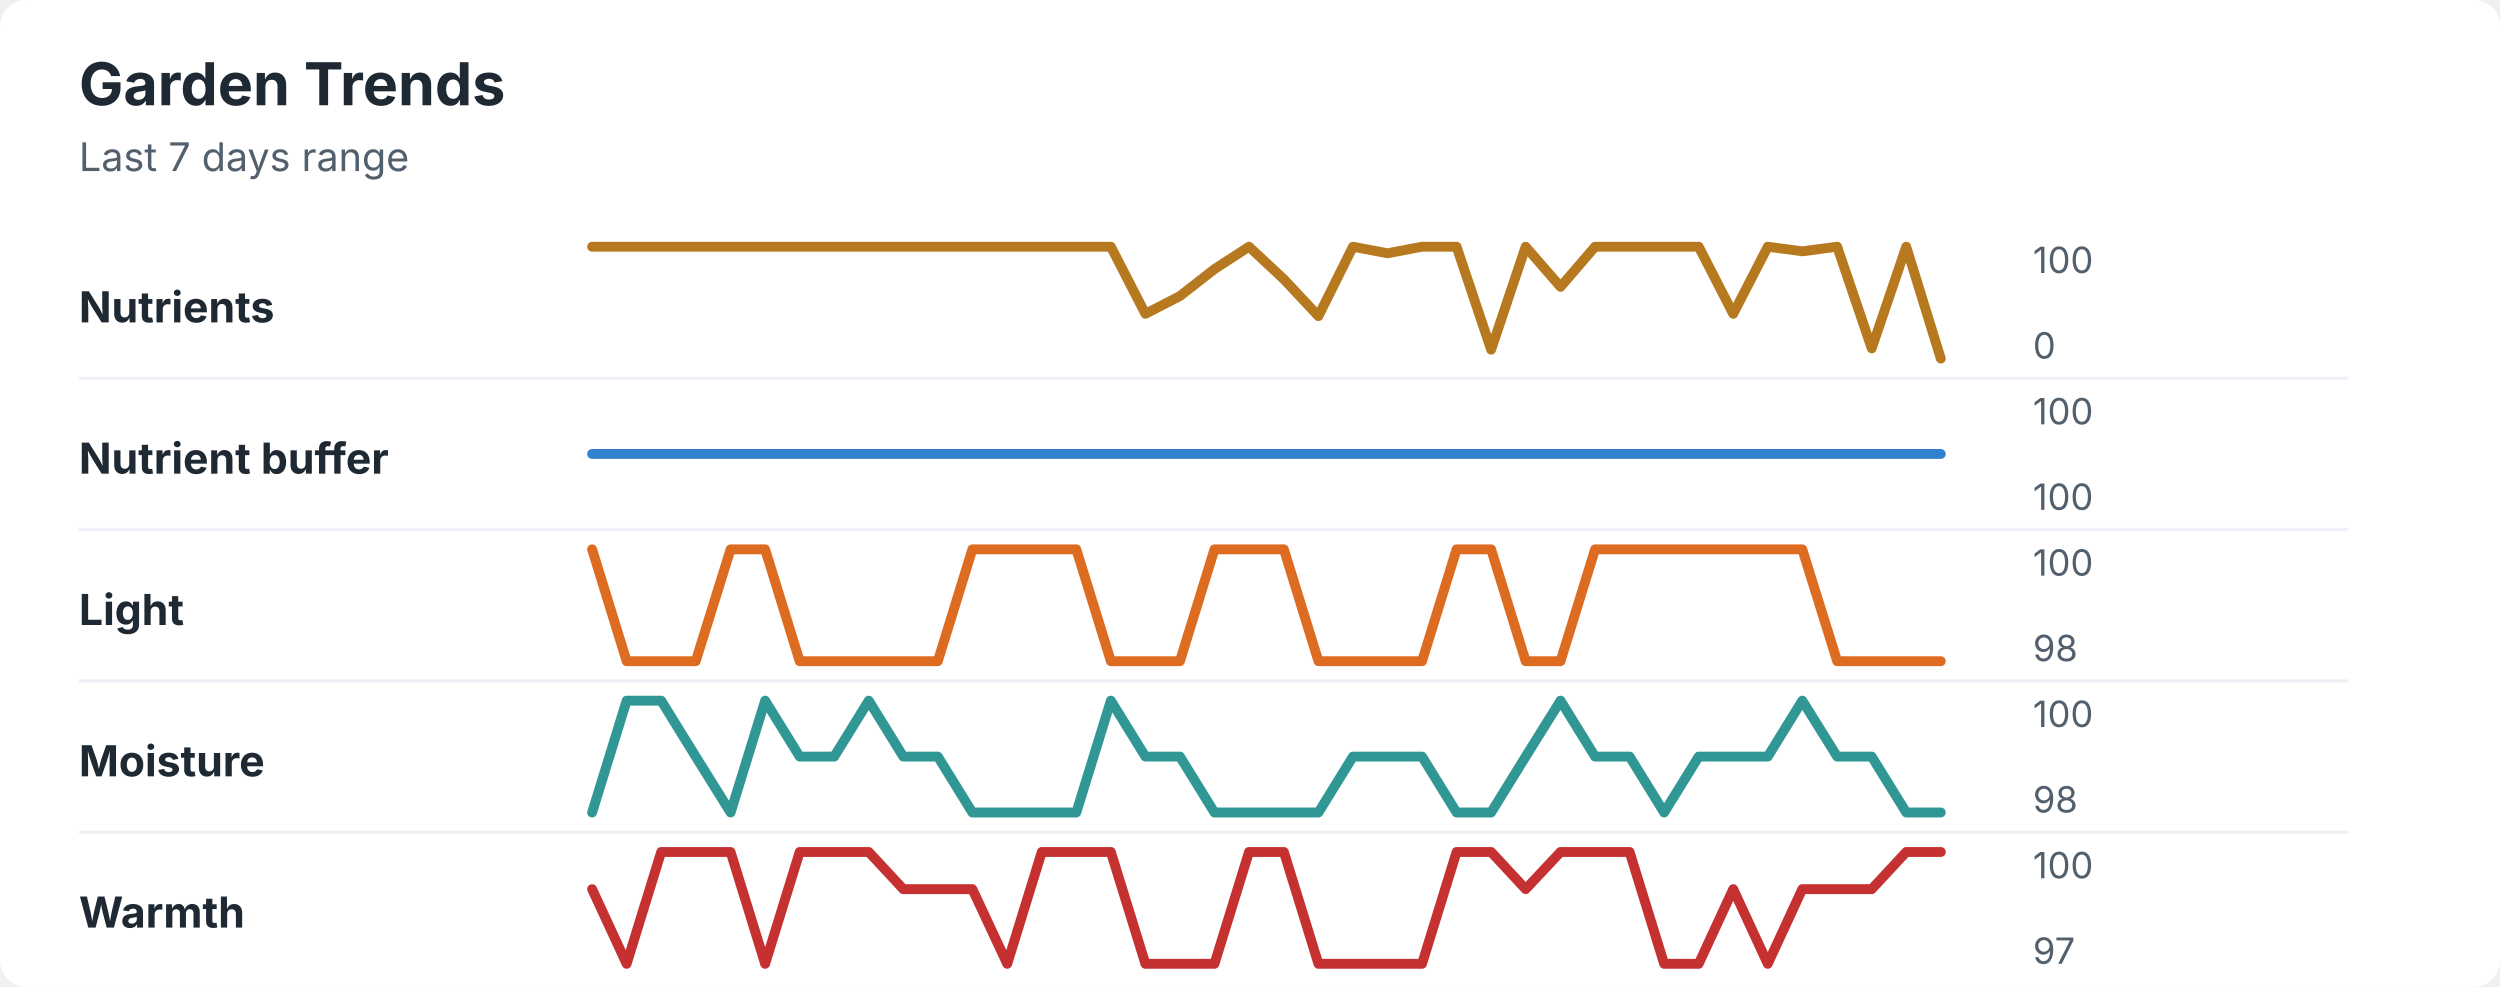
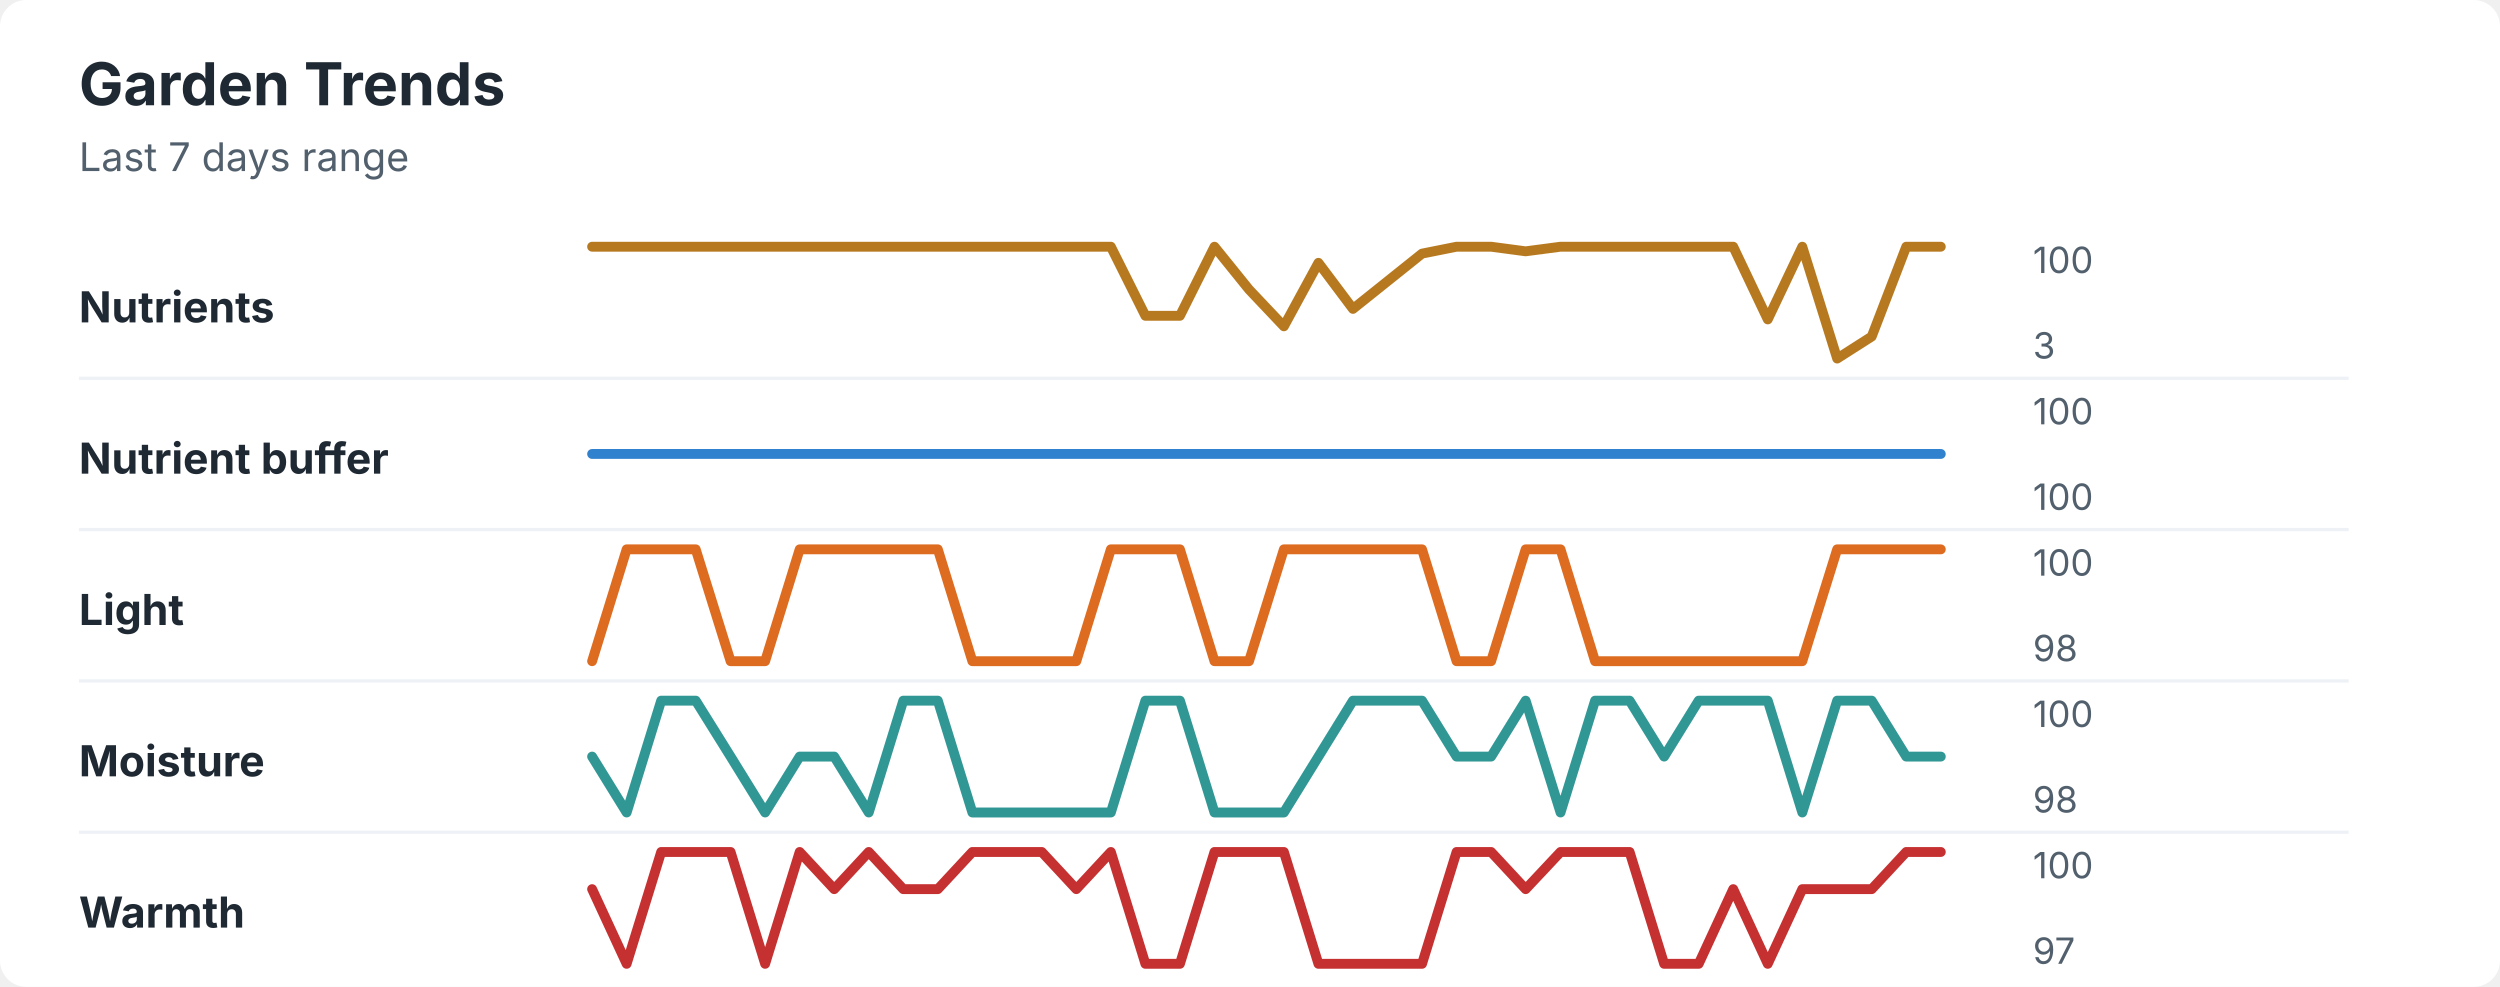
<svg xmlns="http://www.w3.org/2000/svg" width="760" height="300" viewBox="0 0 760 300" role="img" aria-labelledby="title desc">
  <rect width="760" height="300" rx="8" fill="#ffffff" />
  <style>
    text { font-family: -apple-system, BlinkMacSystemFont, "Segoe UI", sans-serif; }
    .title { font-size: 18px; font-weight: 700; fill: #1f2933; }
    .subtitle { font-size: 12px; fill: #52606d; }
    .label { font-size: 13px; font-weight: 650; fill: #1f2933; }
    .axis-value { font-size: 11px; fill: #52606d; }
    .separator { stroke: #eef2f7; stroke-width: 1; }
  </style>
  <text x="24" y="32" class="title">Garden Trends</text>
  <text x="24" y="52" class="subtitle">Last 7 days range</text>
  <text x="24" y="98" class="label">Nutrients</text>
-   <polyline points="180.0,75.0 190.5,75.0 201.0,75.0 211.5,75.0 222.1,75.0 232.6,75.0 243.1,75.0 253.6,75.0 264.1,75.0 274.6,75.0 285.1,75.0 295.6,75.0 306.2,75.0 316.7,75.0 327.2,75.0 337.7,75.0 348.2,95.4 358.7,90.0 369.2,81.8 379.7,75.0 390.3,84.9 400.8,96.1 411.3,75.0 421.8,77.0 432.3,75.0 442.8,75.0 453.3,106.3 463.8,75.0 474.4,87.2 484.9,75.0 495.4,75.0 505.9,75.0 516.4,75.0 526.9,95.4 537.4,75.0 547.9,76.4 558.5,75.0 569.0,105.9 579.5,75.0 590.0,109.0 " fill="none" stroke="#b7791f" stroke-width="3" stroke-linecap="round" stroke-linejoin="round" />
+   <polyline points="180.0,75.0 190.5,75.0 201.0,75.0 211.5,75.0 222.1,75.0 232.6,75.0 243.1,75.0 253.6,75.0 264.1,75.0 274.6,75.0 285.1,75.0 295.6,75.0 306.2,75.0 316.7,75.0 327.2,75.0 337.7,75.0 348.2,96.0 358.7,96.0 369.2,75.0 379.7,88.0 390.3,99.2 400.8,79.9 411.3,93.9 421.8,85.5 432.3,77.1 442.8,75.0 453.3,75.0 463.8,76.4 474.4,75.0 484.9,75.0 495.4,75.0 505.9,75.0 516.4,75.0 526.9,75.0 537.4,97.1 547.9,75.0 558.5,109.0 569.0,102.3 579.5,75.0 590.0,75.0 " fill="none" stroke="#b7791f" stroke-width="3" stroke-linecap="round" stroke-linejoin="round" />
  <text x="618" y="83" class="axis-value">100</text>
-   <text x="618" y="109" class="axis-value">0</text>
+   <text x="618" y="109" class="axis-value">3</text>
  <line x1="24" y1="115.0" x2="714" y2="115.0" class="separator" />
  <text x="24" y="144" class="label">Nutrient buffer</text>
  <polyline points="180.0,138.0 190.5,138.0 201.0,138.0 211.5,138.0 222.1,138.0 232.6,138.0 243.1,138.0 253.6,138.0 264.1,138.0 274.6,138.0 285.1,138.0 295.6,138.0 306.2,138.0 316.7,138.0 327.2,138.0 337.7,138.0 348.2,138.0 358.7,138.0 369.2,138.0 379.7,138.0 390.3,138.0 400.8,138.0 411.3,138.0 421.8,138.0 432.3,138.0 442.8,138.0 453.3,138.0 463.8,138.0 474.4,138.0 484.9,138.0 495.4,138.0 505.9,138.0 516.4,138.0 526.9,138.0 537.4,138.0 547.9,138.0 558.5,138.0 569.0,138.0 579.5,138.0 590.0,138.0 " fill="none" stroke="#3182ce" stroke-width="3" stroke-linecap="round" stroke-linejoin="round" />
  <text x="618" y="129" class="axis-value">100</text>
  <text x="618" y="155" class="axis-value">100</text>
  <line x1="24" y1="161.0" x2="714" y2="161.0" class="separator" />
  <text x="24" y="190" class="label">Light</text>
-   <polyline points="180.0,167.0 190.5,201.0 201.0,201.0 211.5,201.0 222.1,167.0 232.6,167.0 243.1,201.0 253.6,201.0 264.1,201.0 274.6,201.0 285.1,201.0 295.6,167.0 306.2,167.0 316.7,167.0 327.2,167.0 337.7,201.0 348.2,201.0 358.7,201.0 369.2,167.0 379.7,167.0 390.3,167.0 400.8,201.0 411.3,201.0 421.8,201.0 432.3,201.0 442.8,167.0 453.3,167.0 463.8,201.0 474.4,201.0 484.9,167.0 495.4,167.0 505.9,167.0 516.4,167.0 526.9,167.0 537.4,167.0 547.9,167.0 558.5,201.0 569.0,201.0 579.5,201.0 590.0,201.0 " fill="none" stroke="#dd6b20" stroke-width="3" stroke-linecap="round" stroke-linejoin="round" />
+   <polyline points="180.0,201.0 190.5,167.0 201.0,167.0 211.5,167.0 222.1,201.0 232.6,201.0 243.1,167.0 253.6,167.0 264.1,167.0 274.6,167.0 285.1,167.0 295.6,201.0 306.2,201.0 316.7,201.0 327.2,201.0 337.7,167.0 348.2,167.0 358.7,167.0 369.2,201.0 379.7,201.0 390.3,167.0 400.8,167.0 411.3,167.0 421.8,167.0 432.3,167.0 442.8,201.0 453.3,201.0 463.8,167.0 474.4,167.0 484.9,201.0 495.4,201.0 505.9,201.0 516.4,201.0 526.9,201.0 537.4,201.0 547.9,201.0 558.5,167.0 569.0,167.0 579.5,167.0 590.0,167.0 " fill="none" stroke="#dd6b20" stroke-width="3" stroke-linecap="round" stroke-linejoin="round" />
  <text x="618" y="175" class="axis-value">100</text>
  <text x="618" y="201" class="axis-value">98</text>
  <line x1="24" y1="207.0" x2="714" y2="207.0" class="separator" />
  <text x="24" y="236" class="label">Moisture</text>
-   <polyline points="180.0,247.0 190.5,213.0 201.0,213.0 211.5,230.0 222.1,247.0 232.6,213.0 243.1,230.0 253.6,230.0 264.1,213.0 274.6,230.0 285.1,230.0 295.6,247.0 306.2,247.0 316.7,247.0 327.2,247.0 337.7,213.0 348.2,230.0 358.7,230.0 369.2,247.0 379.7,247.0 390.3,247.0 400.8,247.0 411.3,230.0 421.8,230.0 432.3,230.0 442.8,247.0 453.3,247.0 463.8,230.0 474.4,213.0 484.9,230.0 495.4,230.0 505.9,247.0 516.4,230.0 526.9,230.0 537.4,230.0 547.9,213.0 558.5,230.0 569.0,230.0 579.5,247.0 590.0,247.0 " fill="none" stroke="#319795" stroke-width="3" stroke-linecap="round" stroke-linejoin="round" />
+   <polyline points="180.0,230.0 190.5,247.0 201.0,213.0 211.5,213.0 222.1,230.0 232.6,247.0 243.1,230.0 253.6,230.0 264.1,247.0 274.6,213.0 285.1,213.0 295.6,247.0 306.2,247.0 316.7,247.0 327.2,247.0 337.7,247.0 348.2,213.0 358.7,213.0 369.2,247.0 379.7,247.0 390.3,247.0 400.8,230.0 411.3,213.0 421.8,213.0 432.3,213.0 442.8,230.0 453.3,230.0 463.8,213.0 474.4,247.0 484.9,213.0 495.4,213.0 505.9,230.0 516.4,213.0 526.9,213.0 537.4,213.0 547.9,247.0 558.5,213.0 569.0,213.0 579.5,230.0 590.0,230.0 " fill="none" stroke="#319795" stroke-width="3" stroke-linecap="round" stroke-linejoin="round" />
  <text x="618" y="221" class="axis-value">100</text>
  <text x="618" y="247" class="axis-value">98</text>
  <line x1="24" y1="253.0" x2="714" y2="253.0" class="separator" />
  <text x="24" y="282" class="label">Warmth</text>
-   <polyline points="180.0,270.3 190.5,293.0 201.0,259.0 211.5,259.0 222.1,259.0 232.6,293.0 243.1,259.0 253.6,259.0 264.1,259.0 274.6,270.3 285.1,270.3 295.6,270.3 306.2,293.0 316.7,259.0 327.2,259.0 337.7,259.0 348.2,293.0 358.7,293.0 369.2,293.0 379.7,259.0 390.3,259.0 400.8,293.0 411.3,293.0 421.8,293.0 432.3,293.0 442.8,259.0 453.3,259.0 463.8,270.3 474.4,259.0 484.9,259.0 495.4,259.0 505.9,293.0 516.4,293.0 526.9,270.3 537.4,293.0 547.9,270.3 558.5,270.3 569.0,270.3 579.5,259.0 590.0,259.0 " fill="none" stroke="#c53030" stroke-width="3" stroke-linecap="round" stroke-linejoin="round" />
+   <polyline points="180.0,270.3 190.5,293.0 201.0,259.0 211.5,259.0 222.1,259.0 232.6,293.0 243.1,259.0 253.6,270.3 264.1,259.0 274.6,270.3 285.1,270.3 295.6,259.0 306.2,259.0 316.7,259.0 327.2,270.3 337.7,259.0 348.2,293.0 358.7,293.0 369.2,259.0 379.7,259.0 390.3,259.0 400.8,293.0 411.3,293.0 421.8,293.0 432.3,293.0 442.8,259.0 453.3,259.0 463.8,270.3 474.4,259.0 484.9,259.0 495.4,259.0 505.9,293.0 516.4,293.0 526.9,270.3 537.4,293.0 547.9,270.3 558.5,270.3 569.0,270.3 579.5,259.0 590.0,259.0 " fill="none" stroke="#c53030" stroke-width="3" stroke-linecap="round" stroke-linejoin="round" />
  <text x="618" y="267" class="axis-value">100</text>
  <text x="618" y="293" class="axis-value">97</text>
</svg>
